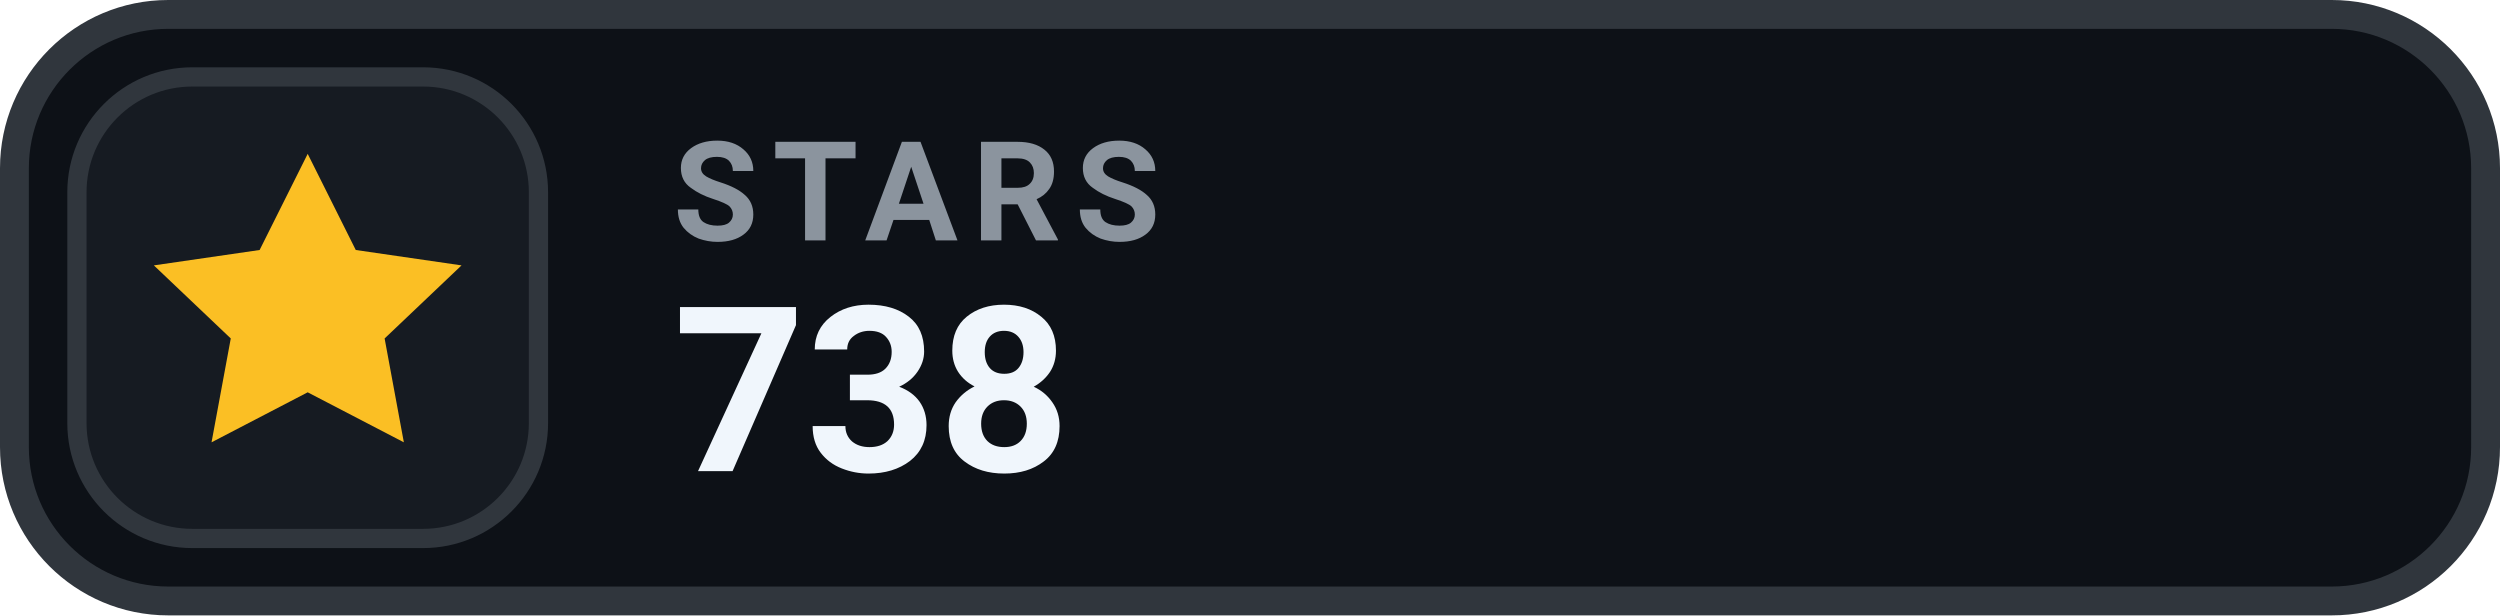
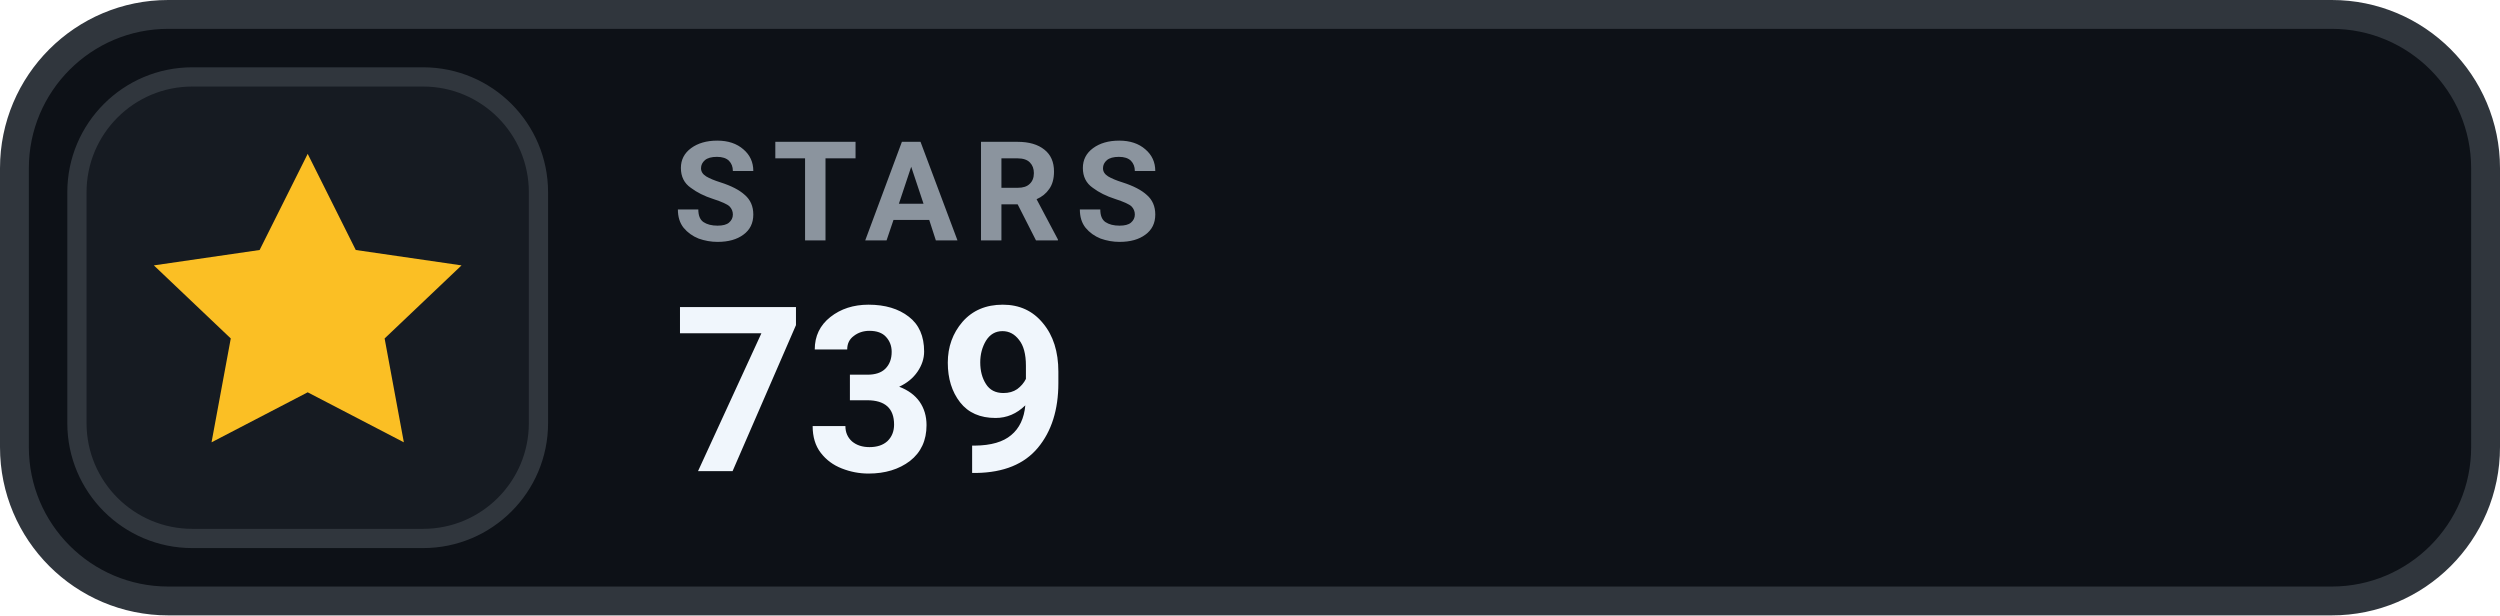
- <svg xmlns="http://www.w3.org/2000/svg" width="130" height="32" viewBox="0 0 130 32" role="img" aria-label="STARS 738">
+ <svg xmlns="http://www.w3.org/2000/svg" width="130" height="32" viewBox="0 0 130 32" role="img" aria-label="STARS 739">
  <rect x=".75" y=".75" width="128.5" height="30.5" rx="8" fill="#0D1117" stroke="#30363D" stroke-width="1.5" />
  <rect x="4" y="4" width="24" height="24" rx="6" fill="#161B22" stroke="#30363D" stroke-width="1" />
  <g transform="translate(16 16)" style="color:#FBBF24;">
    <path d="M0 -8 l2.5 5 5.5 .8 -4 3.8 1 5.4 -5 -2.6 -5 2.6 1 -5.4 -4 -3.8 5.5 -.8 Z" fill="currentColor" />
  </g>
  <text x="35" y="12.5" fill="#8B949E" font-family="-apple-system,BlinkMacSystemFont,'Segoe UI',Roboto,Helvetica,Arial,sans-serif" font-size="7.2" font-weight="700" letter-spacing=".75">STARS</text>
-   <text x="35" y="24.5" fill="#F0F6FC" font-family="-apple-system,BlinkMacSystemFont,'Segoe UI',Roboto,Helvetica,Arial,sans-serif" font-size="12" font-weight="700">738</text>
+   <text x="35" y="24.5" fill="#F0F6FC" font-family="-apple-system,BlinkMacSystemFont,'Segoe UI',Roboto,Helvetica,Arial,sans-serif" font-size="12" font-weight="700">739</text>
</svg>
